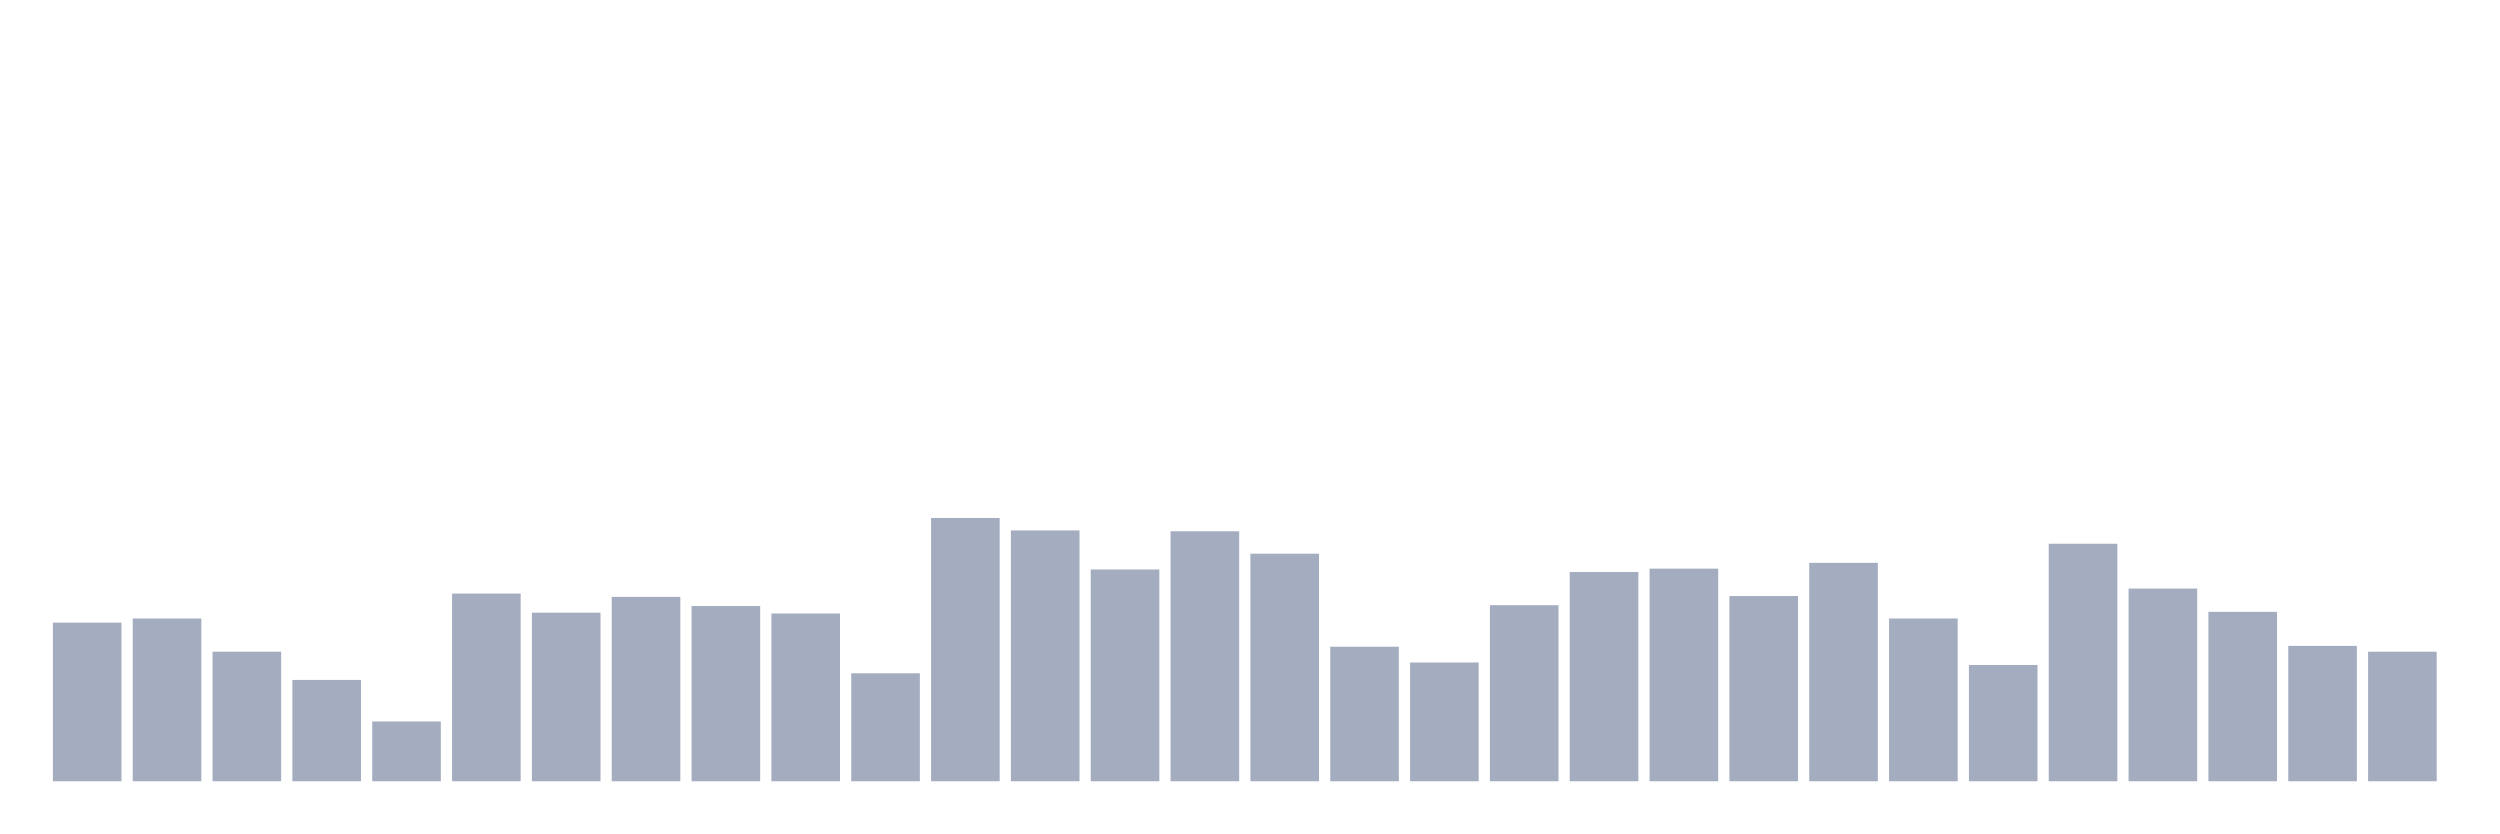
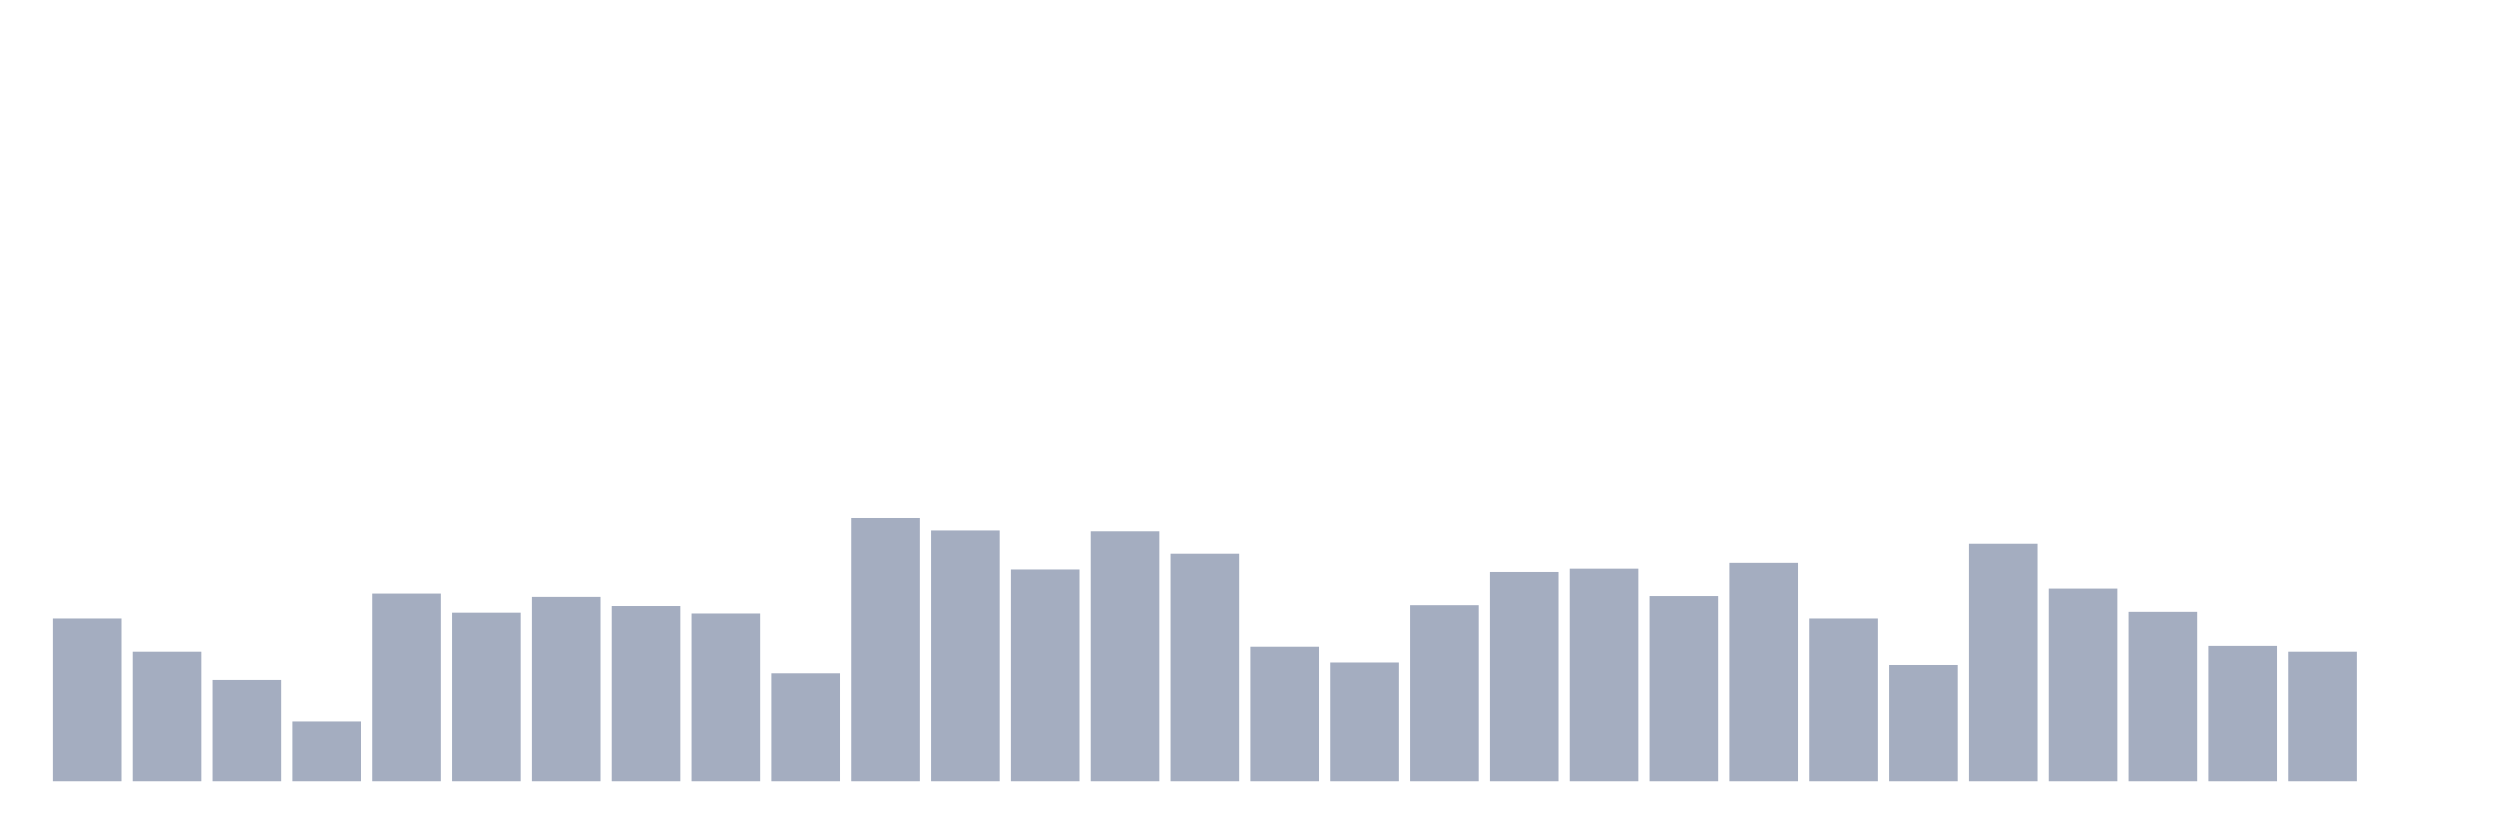
<svg xmlns="http://www.w3.org/2000/svg" viewBox="0 0 480 160">
  <g transform="translate(10,10)">
-     <rect class="bar" x="0.153" width="13.175" y="109.544" height="30.456" fill="rgb(164,173,192)" />
-     <rect class="bar" x="15.482" width="13.175" y="108.747" height="31.253" fill="rgb(164,173,192)" />
-     <rect class="bar" x="30.81" width="13.175" y="115.125" height="24.875" fill="rgb(164,173,192)" />
-     <rect class="bar" x="46.138" width="13.175" y="120.547" height="19.453" fill="rgb(164,173,192)" />
-     <rect class="bar" x="61.466" width="13.175" y="128.519" height="11.481" fill="rgb(164,173,192)" />
-     <rect class="bar" x="76.794" width="13.175" y="103.964" height="36.036" fill="rgb(164,173,192)" />
-     <rect class="bar" x="92.123" width="13.175" y="107.631" height="32.369" fill="rgb(164,173,192)" />
-     <rect class="bar" x="107.451" width="13.175" y="104.601" height="35.399" fill="rgb(164,173,192)" />
-     <rect class="bar" x="122.779" width="13.175" y="106.355" height="33.645" fill="rgb(164,173,192)" />
-     <rect class="bar" x="138.107" width="13.175" y="107.79" height="32.21" fill="rgb(164,173,192)" />
-     <rect class="bar" x="153.436" width="13.175" y="119.271" height="20.729" fill="rgb(164,173,192)" />
-     <rect class="bar" x="168.764" width="13.175" y="89.453" height="50.547" fill="rgb(164,173,192)" />
-     <rect class="bar" x="184.092" width="13.175" y="91.845" height="48.155" fill="rgb(164,173,192)" />
-     <rect class="bar" x="199.42" width="13.175" y="99.339" height="40.661" fill="rgb(164,173,192)" />
-     <rect class="bar" x="214.748" width="13.175" y="92.005" height="47.995" fill="rgb(164,173,192)" />
-     <rect class="bar" x="230.077" width="13.175" y="96.31" height="43.69" fill="rgb(164,173,192)" />
-     <rect class="bar" x="245.405" width="13.175" y="114.169" height="25.831" fill="rgb(164,173,192)" />
-     <rect class="bar" x="260.733" width="13.175" y="117.198" height="22.802" fill="rgb(164,173,192)" />
-     <rect class="bar" x="276.061" width="13.175" y="106.196" height="33.804" fill="rgb(164,173,192)" />
-     <rect class="bar" x="291.39" width="13.175" y="99.818" height="40.182" fill="rgb(164,173,192)" />
-     <rect class="bar" x="306.718" width="13.175" y="99.18" height="40.82" fill="rgb(164,173,192)" />
-     <rect class="bar" x="322.046" width="13.175" y="104.442" height="35.558" fill="rgb(164,173,192)" />
-     <rect class="bar" x="337.374" width="13.175" y="98.064" height="41.936" fill="rgb(164,173,192)" />
-     <rect class="bar" x="352.702" width="13.175" y="108.747" height="31.253" fill="rgb(164,173,192)" />
-     <rect class="bar" x="368.031" width="13.175" y="117.677" height="22.323" fill="rgb(164,173,192)" />
-     <rect class="bar" x="383.359" width="13.175" y="94.396" height="45.604" fill="rgb(164,173,192)" />
-     <rect class="bar" x="398.687" width="13.175" y="103.007" height="36.993" fill="rgb(164,173,192)" />
-     <rect class="bar" x="414.015" width="13.175" y="107.472" height="32.528" fill="rgb(164,173,192)" />
-     <rect class="bar" x="429.344" width="13.175" y="114.009" height="25.991" fill="rgb(164,173,192)" />
-     <rect class="bar" x="444.672" width="13.175" y="115.125" height="24.875" fill="rgb(164,173,192)" />
+     <rect class="bar" x="0.153" width="13.175" y="108.747" height="31.253" fill="rgb(164,173,192)" />
+     <rect class="bar" x="15.482" width="13.175" y="115.125" height="24.875" fill="rgb(164,173,192)" />
+     <rect class="bar" x="30.81" width="13.175" y="120.547" height="19.453" fill="rgb(164,173,192)" />
+     <rect class="bar" x="46.138" width="13.175" y="128.519" height="11.481" fill="rgb(164,173,192)" />
+     <rect class="bar" x="61.466" width="13.175" y="103.964" height="36.036" fill="rgb(164,173,192)" />
+     <rect class="bar" x="76.794" width="13.175" y="107.631" height="32.369" fill="rgb(164,173,192)" />
+     <rect class="bar" x="92.123" width="13.175" y="104.601" height="35.399" fill="rgb(164,173,192)" />
+     <rect class="bar" x="107.451" width="13.175" y="106.355" height="33.645" fill="rgb(164,173,192)" />
+     <rect class="bar" x="122.779" width="13.175" y="107.79" height="32.21" fill="rgb(164,173,192)" />
+     <rect class="bar" x="138.107" width="13.175" y="119.271" height="20.729" fill="rgb(164,173,192)" />
+     <rect class="bar" x="153.436" width="13.175" y="89.453" height="50.547" fill="rgb(164,173,192)" />
+     <rect class="bar" x="168.764" width="13.175" y="91.845" height="48.155" fill="rgb(164,173,192)" />
+     <rect class="bar" x="184.092" width="13.175" y="99.339" height="40.661" fill="rgb(164,173,192)" />
+     <rect class="bar" x="199.42" width="13.175" y="92.005" height="47.995" fill="rgb(164,173,192)" />
+     <rect class="bar" x="214.748" width="13.175" y="96.31" height="43.69" fill="rgb(164,173,192)" />
+     <rect class="bar" x="230.077" width="13.175" y="114.169" height="25.831" fill="rgb(164,173,192)" />
+     <rect class="bar" x="245.405" width="13.175" y="117.198" height="22.802" fill="rgb(164,173,192)" />
+     <rect class="bar" x="260.733" width="13.175" y="106.196" height="33.804" fill="rgb(164,173,192)" />
+     <rect class="bar" x="276.061" width="13.175" y="99.818" height="40.182" fill="rgb(164,173,192)" />
+     <rect class="bar" x="291.39" width="13.175" y="99.18" height="40.82" fill="rgb(164,173,192)" />
+     <rect class="bar" x="306.718" width="13.175" y="104.442" height="35.558" fill="rgb(164,173,192)" />
+     <rect class="bar" x="322.046" width="13.175" y="98.064" height="41.936" fill="rgb(164,173,192)" />
+     <rect class="bar" x="337.374" width="13.175" y="108.747" height="31.253" fill="rgb(164,173,192)" />
+     <rect class="bar" x="352.702" width="13.175" y="117.677" height="22.323" fill="rgb(164,173,192)" />
+     <rect class="bar" x="368.031" width="13.175" y="94.396" height="45.604" fill="rgb(164,173,192)" />
+     <rect class="bar" x="383.359" width="13.175" y="103.007" height="36.993" fill="rgb(164,173,192)" />
+     <rect class="bar" x="398.687" width="13.175" y="107.472" height="32.528" fill="rgb(164,173,192)" />
+     <rect class="bar" x="414.015" width="13.175" y="114.009" height="25.991" fill="rgb(164,173,192)" />
+     <rect class="bar" x="429.344" width="13.175" y="115.125" height="24.875" fill="rgb(164,173,192)" />
+     <rect class="bar" x="444.672" width="13.175" y="140" height="0" fill="rgb(164,173,192)" />
  </g>
</svg>
